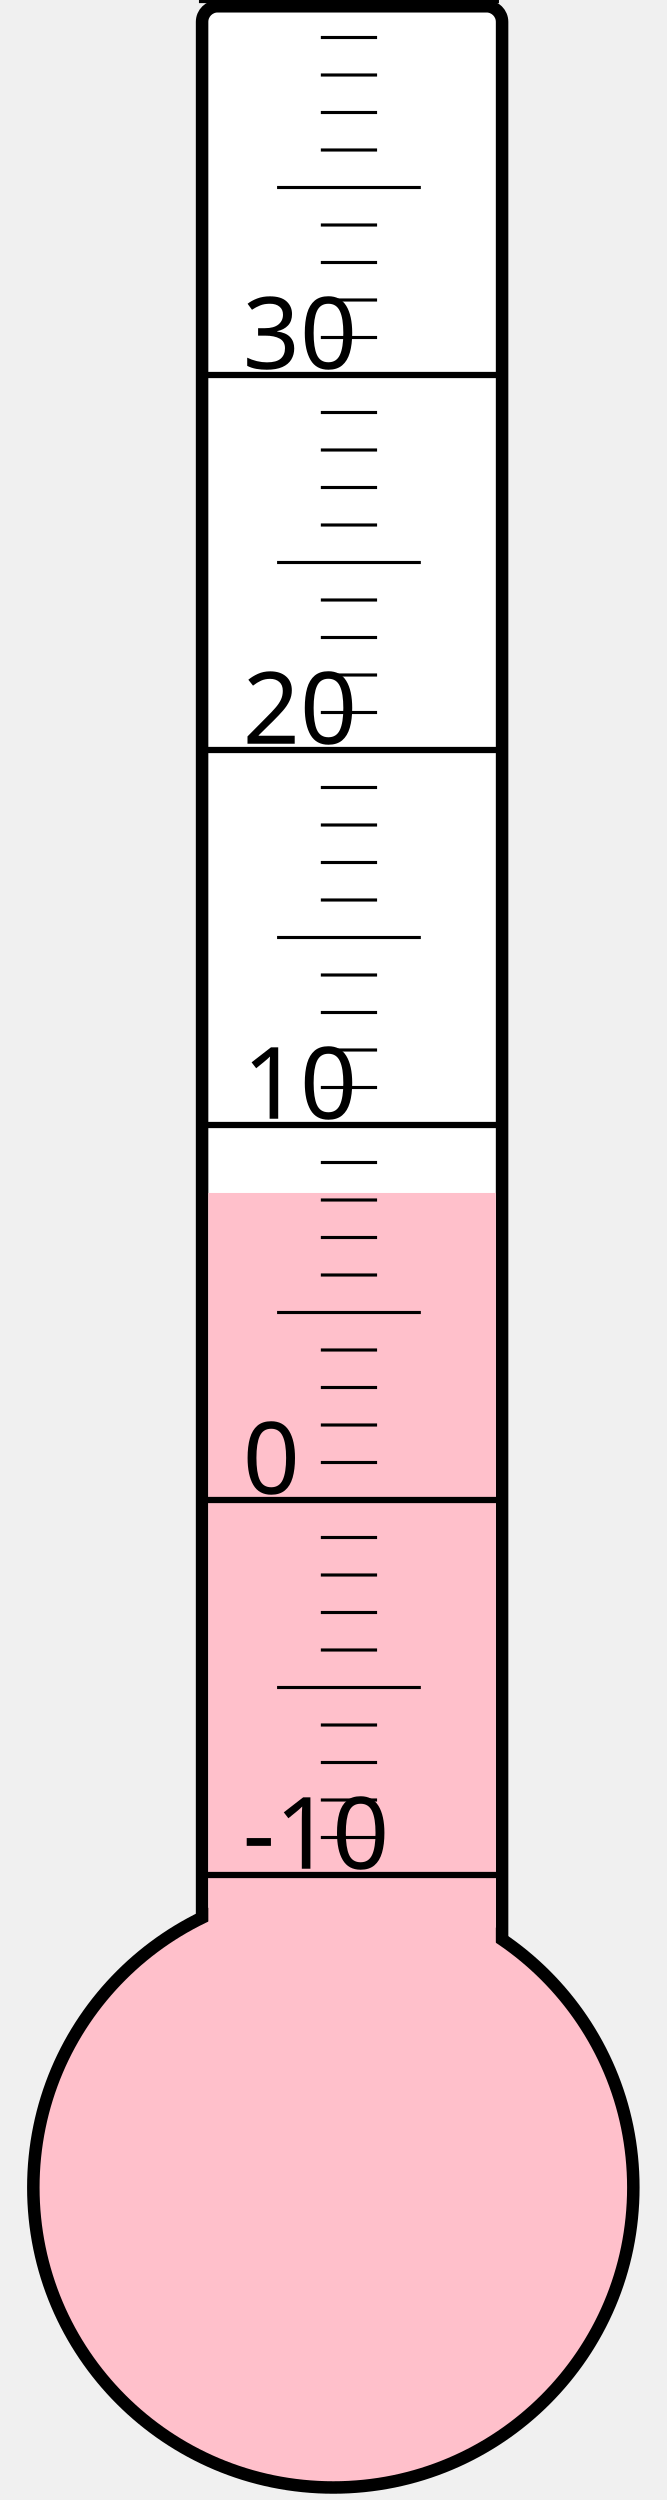
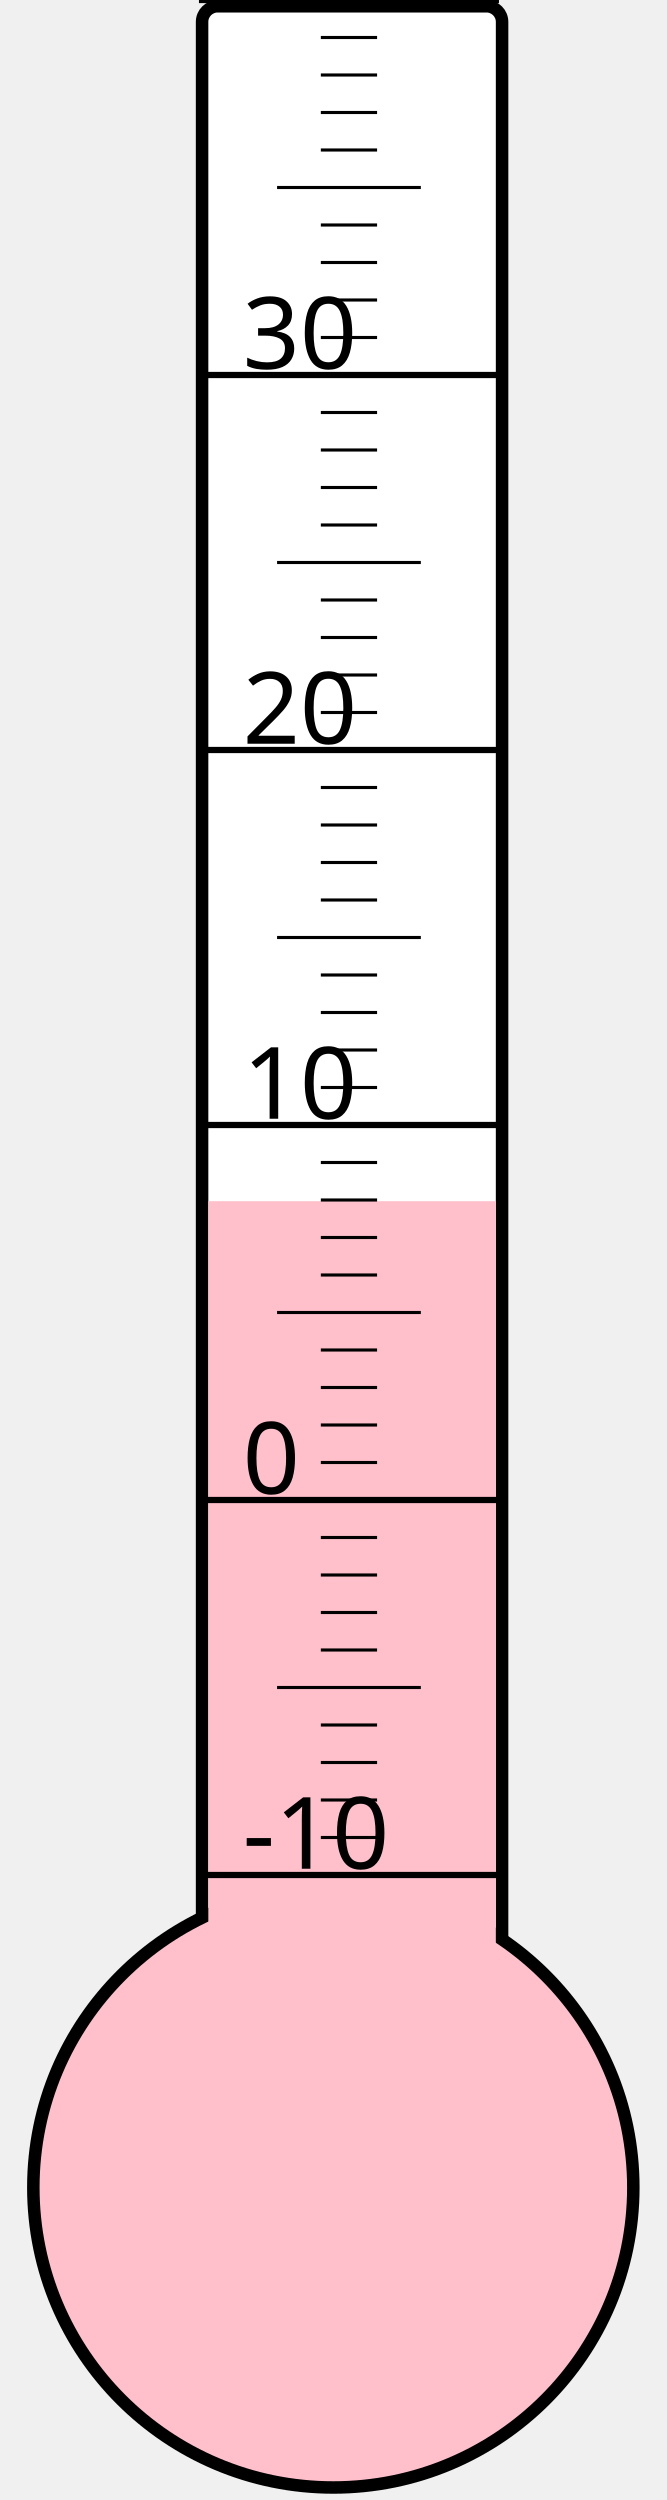
<svg xmlns="http://www.w3.org/2000/svg" width="40px" height="150px" viewBox="0 0 200 800">
  <rect width="200" height="800" x="0" y="0" style="fill: #ffffeb; fill-opacity: 0;" />
  <rect width="96" height="680" x="58" y="2" rx="5" ry="5" style="fill: white; fill-opacity: 1; stroke: black; stroke-width: 4;" />
  <circle cx="100" cy="700" r="96" style="fill: pink; stroke: black; stroke-width: 4;" />
-   <rect width="92" height="318.25" x="60" y="381.75" style="fill: pink; fill-opacity: 1; stroke-width: 0;" />
+   <rect width="92" height="315.625" x="60" y="384.375" style="fill: pink; fill-opacity: 1; stroke-width: 0;" />
  <text x="71" y="598" style="font-family: sans-serif; font-size: 24pt;">-10</text>
  <text x="71" y="478" style="font-family: sans-serif; font-size: 24pt;">0</text>
  <text x="71" y="358" style="font-family: sans-serif; font-size: 24pt;">10</text>
  <text x="71" y="238" style="font-family: sans-serif; font-size: 24pt;">20</text>
  <text x="71" y="118" style="font-family: sans-serif; font-size: 24pt;">30</text>
  <g style="stroke: black;">
    <line x1="57" y1="600" x2="153" y2="600" style="stroke-width: 2;" />
    <line x1="96" y1="588" x2="114" y2="588" style="stroke-width: 1;" />
    <line x1="96" y1="576" x2="114" y2="576" style="stroke-width: 1;" />
    <line x1="96" y1="564" x2="114" y2="564" style="stroke-width: 1;" />
    <line x1="96" y1="552" x2="114" y2="552" style="stroke-width: 1;" />
    <line x1="82" y1="540" x2="128" y2="540" style="stroke-width: 1;" />
    <line x1="96" y1="528" x2="114" y2="528" style="stroke-width: 1;" />
    <line x1="96" y1="516" x2="114" y2="516" style="stroke-width: 1;" />
    <line x1="96" y1="504" x2="114" y2="504" style="stroke-width: 1;" />
    <line x1="96" y1="492" x2="114" y2="492" style="stroke-width: 1;" />
    <line x1="57" y1="480" x2="153" y2="480" style="stroke-width: 2;" />
    <line x1="96" y1="468" x2="114" y2="468" style="stroke-width: 1;" />
    <line x1="96" y1="456" x2="114" y2="456" style="stroke-width: 1;" />
    <line x1="96" y1="444" x2="114" y2="444" style="stroke-width: 1;" />
    <line x1="96" y1="432" x2="114" y2="432" style="stroke-width: 1;" />
    <line x1="82" y1="420" x2="128" y2="420" style="stroke-width: 1;" />
    <line x1="96" y1="408" x2="114" y2="408" style="stroke-width: 1;" />
    <line x1="96" y1="396" x2="114" y2="396" style="stroke-width: 1;" />
    <line x1="96" y1="384" x2="114" y2="384" style="stroke-width: 1;" />
    <line x1="96" y1="372" x2="114" y2="372" style="stroke-width: 1;" />
    <line x1="57" y1="360" x2="153" y2="360" style="stroke-width: 2;" />
    <line x1="96" y1="348" x2="114" y2="348" style="stroke-width: 1;" />
    <line x1="96" y1="336" x2="114" y2="336" style="stroke-width: 1;" />
    <line x1="96" y1="324" x2="114" y2="324" style="stroke-width: 1;" />
    <line x1="96" y1="312" x2="114" y2="312" style="stroke-width: 1;" />
    <line x1="82" y1="300" x2="128" y2="300" style="stroke-width: 1;" />
    <line x1="96" y1="288" x2="114" y2="288" style="stroke-width: 1;" />
    <line x1="96" y1="276" x2="114" y2="276" style="stroke-width: 1;" />
    <line x1="96" y1="264" x2="114" y2="264" style="stroke-width: 1;" />
    <line x1="96" y1="252" x2="114" y2="252" style="stroke-width: 1;" />
    <line x1="57" y1="240" x2="153" y2="240" style="stroke-width: 2;" />
    <line x1="96" y1="228" x2="114" y2="228" style="stroke-width: 1;" />
    <line x1="96" y1="216" x2="114" y2="216" style="stroke-width: 1;" />
    <line x1="96" y1="204" x2="114" y2="204" style="stroke-width: 1;" />
    <line x1="96" y1="192" x2="114" y2="192" style="stroke-width: 1;" />
    <line x1="82" y1="180" x2="128" y2="180" style="stroke-width: 1;" />
    <line x1="96" y1="168" x2="114" y2="168" style="stroke-width: 1;" />
    <line x1="96" y1="156" x2="114" y2="156" style="stroke-width: 1;" />
    <line x1="96" y1="144" x2="114" y2="144" style="stroke-width: 1;" />
    <line x1="96" y1="132" x2="114" y2="132" style="stroke-width: 1;" />
    <line x1="57" y1="120" x2="153" y2="120" style="stroke-width: 2;" />
    <line x1="96" y1="108" x2="114" y2="108" style="stroke-width: 1;" />
    <line x1="96" y1="96" x2="114" y2="96" style="stroke-width: 1;" />
    <line x1="96" y1="84" x2="114" y2="84" style="stroke-width: 1;" />
    <line x1="96" y1="72" x2="114" y2="72" style="stroke-width: 1;" />
    <line x1="82" y1="60" x2="128" y2="60" style="stroke-width: 1;" />
    <line x1="96" y1="48" x2="114" y2="48" style="stroke-width: 1;" />
    <line x1="96" y1="36" x2="114" y2="36" style="stroke-width: 1;" />
    <line x1="96" y1="24" x2="114" y2="24" style="stroke-width: 1;" />
    <line x1="96" y1="12" x2="114" y2="12" style="stroke-width: 1;" />
    <line x1="57" y1="0" x2="153" y2="0" style="stroke-width: 2;" />
  </g>
</svg>
